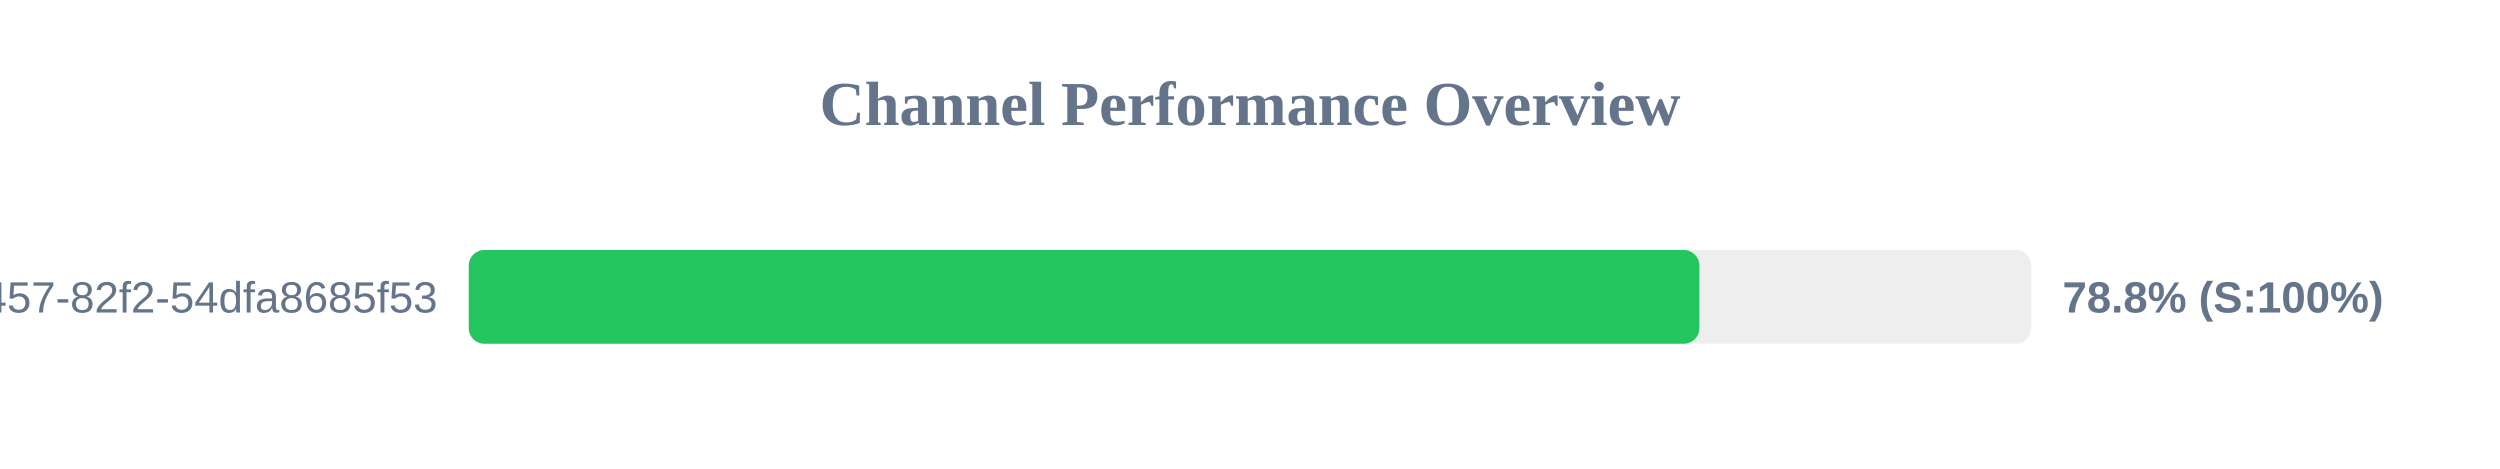
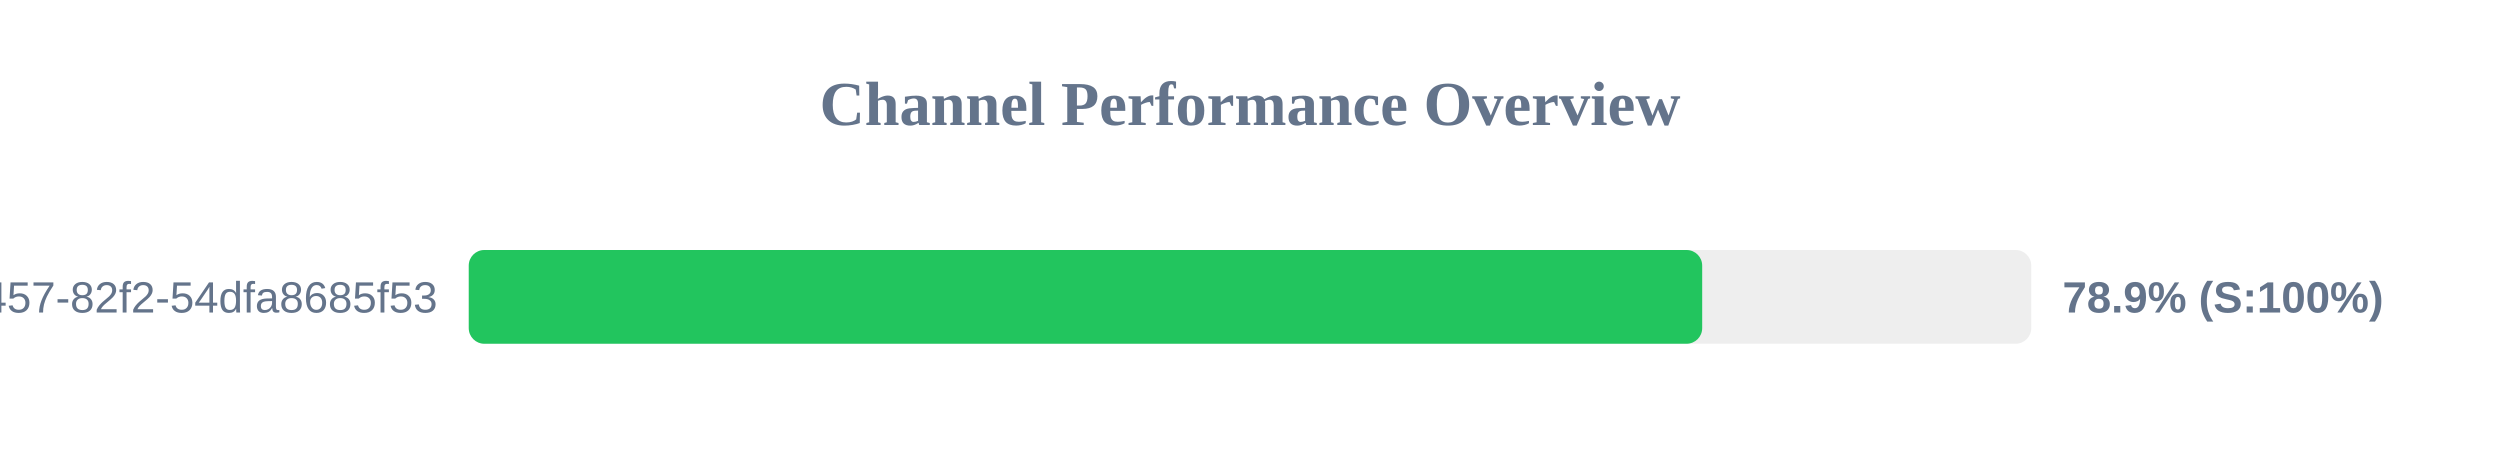
<svg xmlns="http://www.w3.org/2000/svg" width="800" height="150" version="1.1">
  <style>
        .row { font: 14px Arial; fill: #64748b; }
        .score { font: bold 14px Arial; fill: #64748b; }
    </style>
  <text x="400" y="40" text-anchor="middle" font-size="20px" font-weight="bold" fill="#64748b">Channel Performance Overview</text>
  <rect x="150" y="80" width="500" height="30" fill="#eee" rx="5" />
-   <rect x="150" y="80" width="393.8" height="30" fill="#22c55e" rx="5" />
+   <rect x="150" y="80" width="394.7" height="30" fill="#22c55e" rx="5" />
  <text x="140" y="100" text-anchor="end" class="row">?uuid=413c8b50-96bf-4457-82f2-54dfa8685f53</text>
-   <text x="660" y="100" text-anchor="start" class="score">78.8% (S:100%)</text>
+   <text x="660" y="100" text-anchor="start" class="score">78.9% (S:100%)</text>
</svg>
